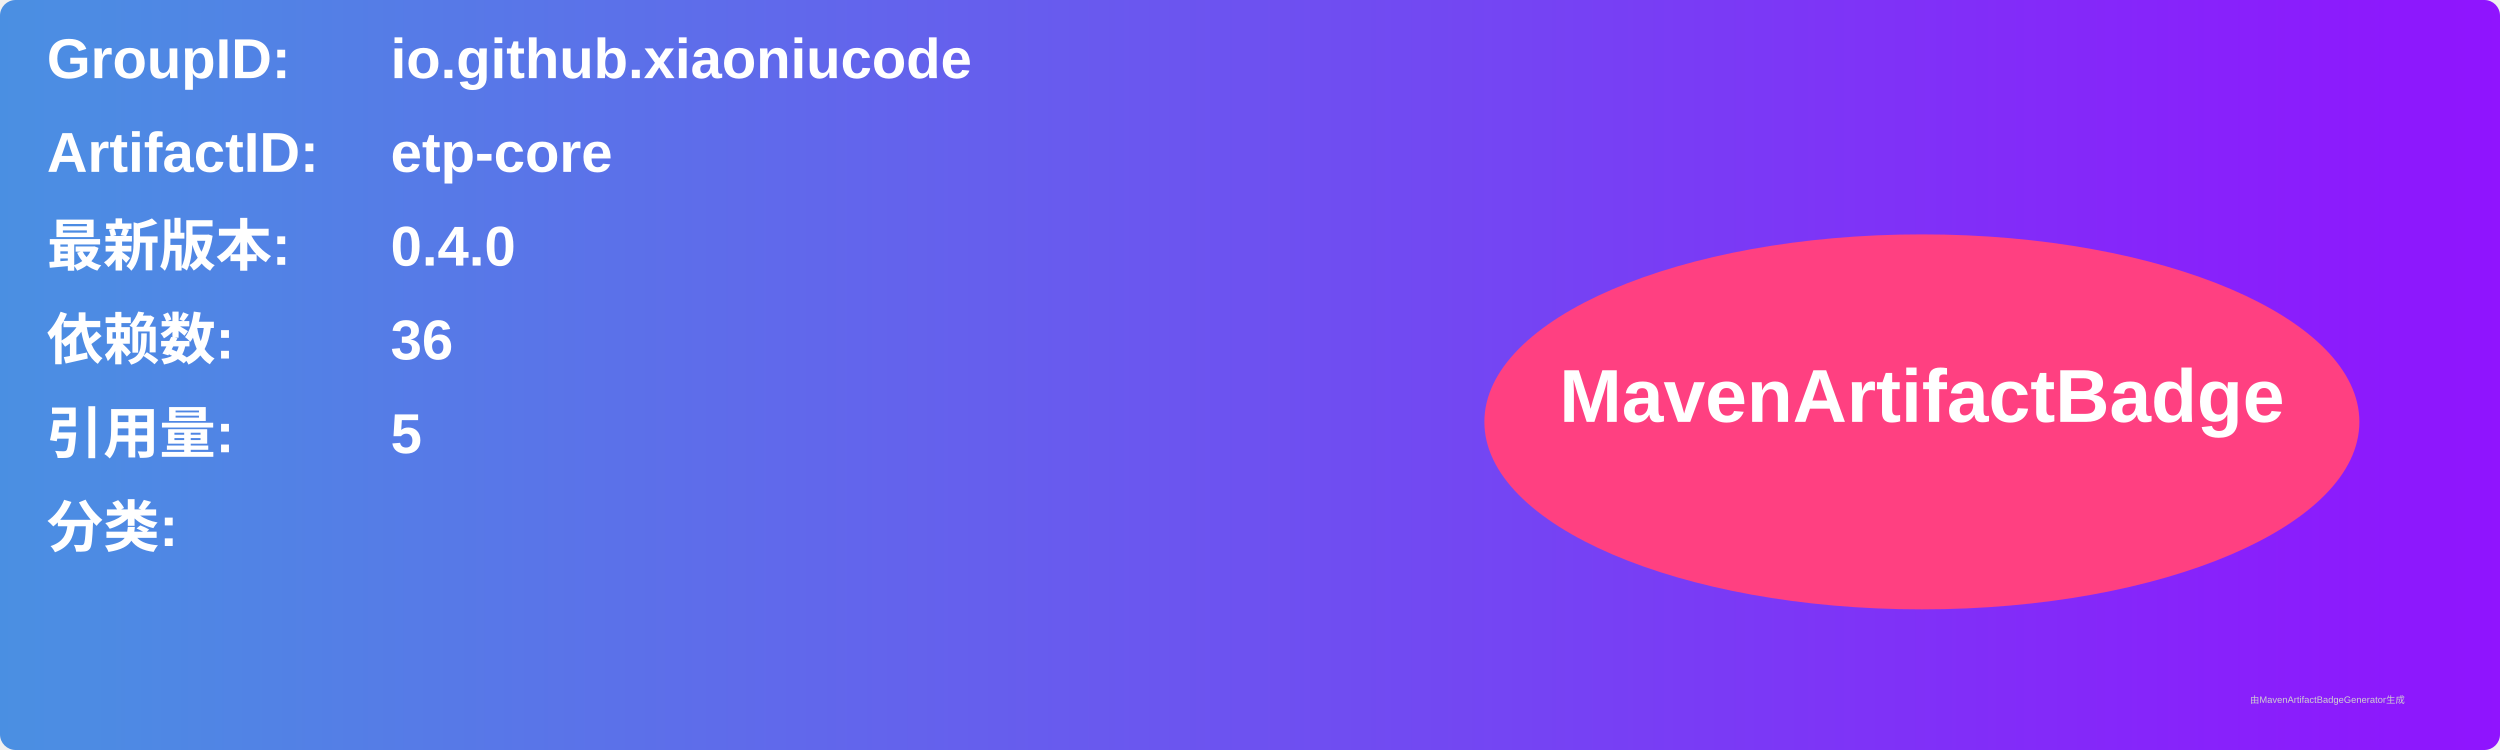
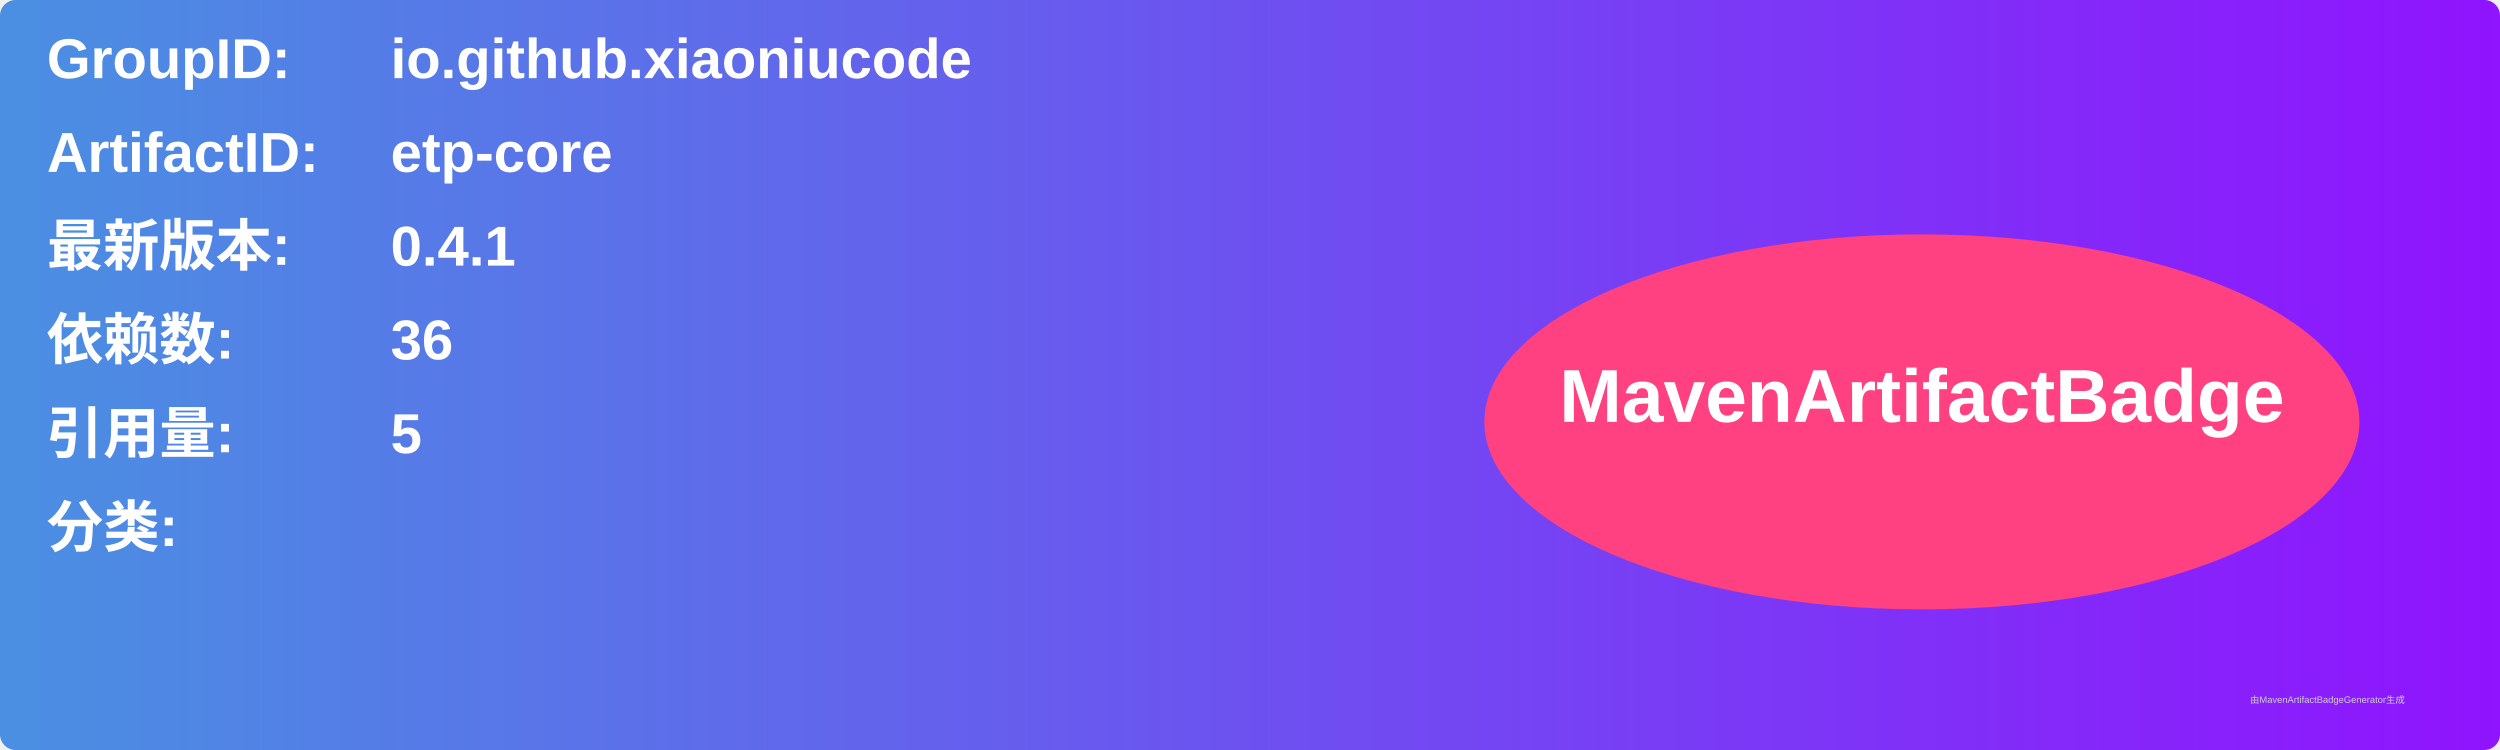
<svg xmlns="http://www.w3.org/2000/svg" width="800" height="240" viewBox="0 0 800 240">
  <linearGradient id="grad" x1="0%" y1="0%" x2="100%" y2="0%">
    <stop offset="0%" stop-color="#4a90e2" />
    <stop offset="100%" stop-color="#9013fe" />
  </linearGradient>
  <rect width="100%" height="100%" rx="5" ry="5" fill="url(#grad)" />
  <g transform="translate(15, 15)">
    <text x="0" y="10" font-family="Arial" font-size="18" fill="white" font-weight="bold" width="260">GroupID:</text>
    <text x="110" y="10" font-family="Arial" font-size="18" fill="white" font-weight="bold" width="460">io.github.xiaoniucode</text>
    <text x="0" y="40" font-family="Arial" font-size="18" fill="white" font-weight="bold" width="260">ArtifactID:</text>
    <text x="110" y="40" font-family="Arial" font-size="18" fill="white" font-weight="bold" width="460">etp-core</text>
    <text x="0" y="70" font-family="Arial" font-size="18" fill="white" font-weight="bold">最新版本:</text>
    <text x="110" y="70" font-family="Arial" font-size="18" fill="white" font-weight="bold">
-       <tspan font-weight="bold">0.4.0</tspan>
+       <tspan font-weight="bold">0.4.1</tspan>
    </text>
    <text x="0" y="100" font-family="Arial" font-size="18" fill="white" font-weight="bold">依赖数: </text>
    <text x="110" y="100" font-family="Arial" font-size="18" fill="white">
      <tspan font-weight="bold">36</tspan>
    </text>
    <text x="0" y="130" font-family="Arial" font-size="18" fill="white" font-weight="bold">引用量: </text>
    <text x="110" y="130" font-family="Arial" font-size="18" fill="white">
      <tspan font-weight="bold">5</tspan>
    </text>
    <text x="0" y="160" font-family="Arial" font-size="18" fill="white" font-weight="bold">分类:</text>
    <text x="10" y="190" font-family="Arial" font-size="10" fill="white">
      <tspan font-weight="bold" />
    </text>
    <ellipse cx="600" cy="120" rx="140" ry="60" fill="#ff4081" />
    <text x="600" y="120" text-anchor="middle" font-family="Arial" font-size="24" fill="white" font-weight="bold">MavenArtifactBadge</text>
  </g>
  <text x="720" y="225" font-family="Arial" font-size="3" fill="#d0d0d0">由MavenArtifactBadgeGenerator生成</text>
</svg>
